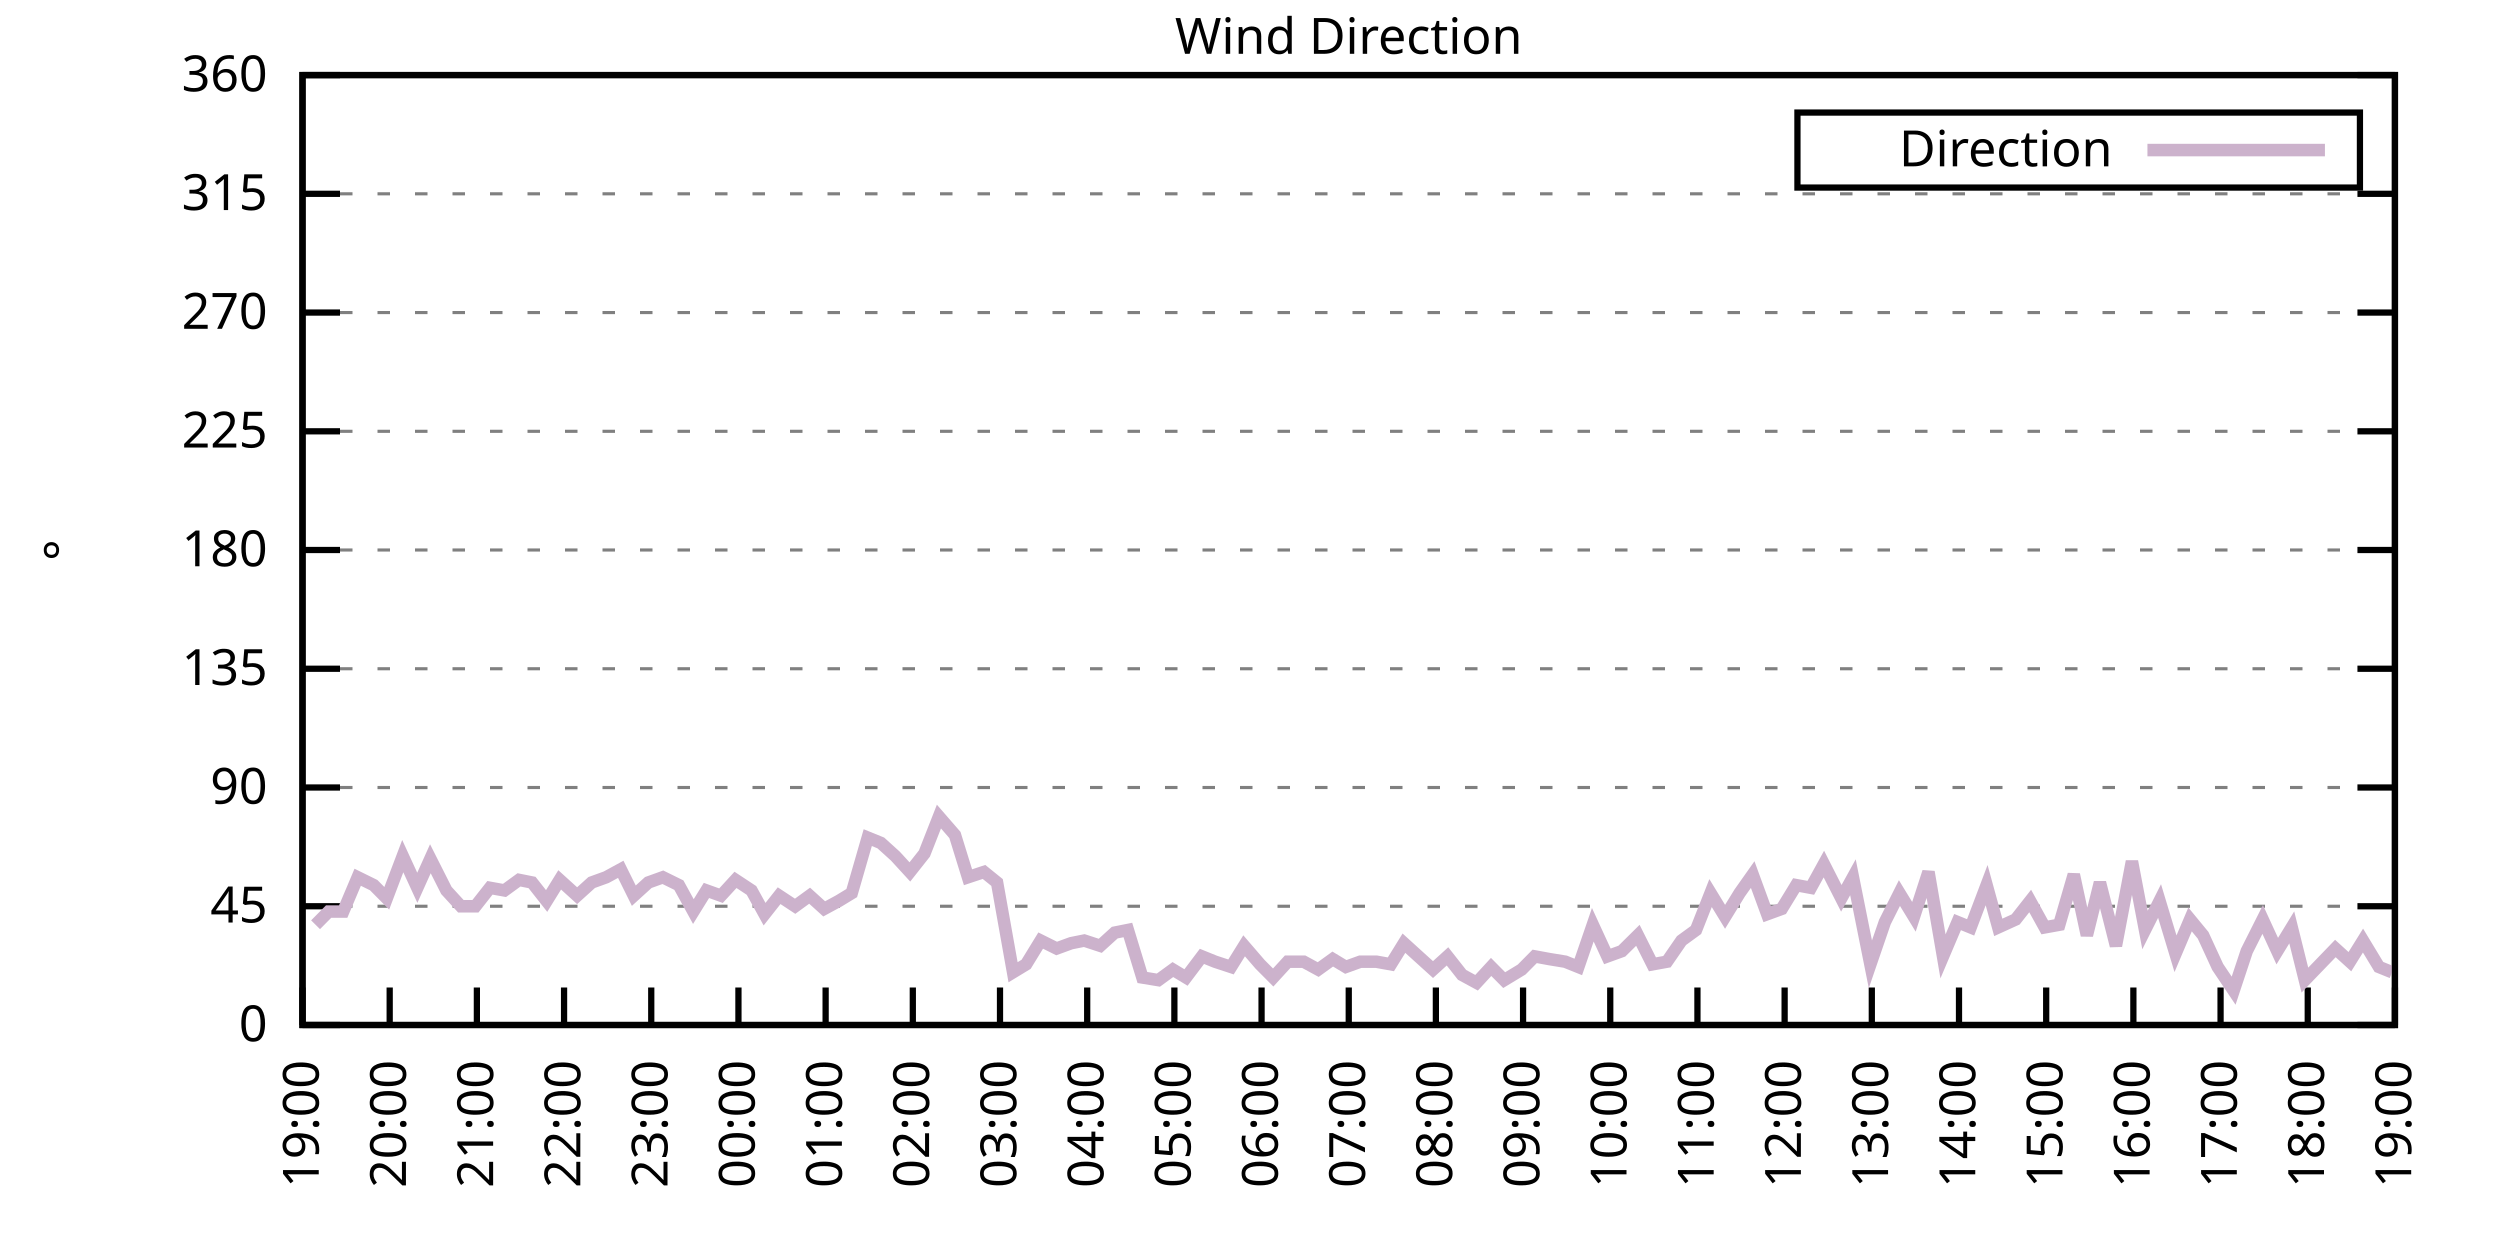
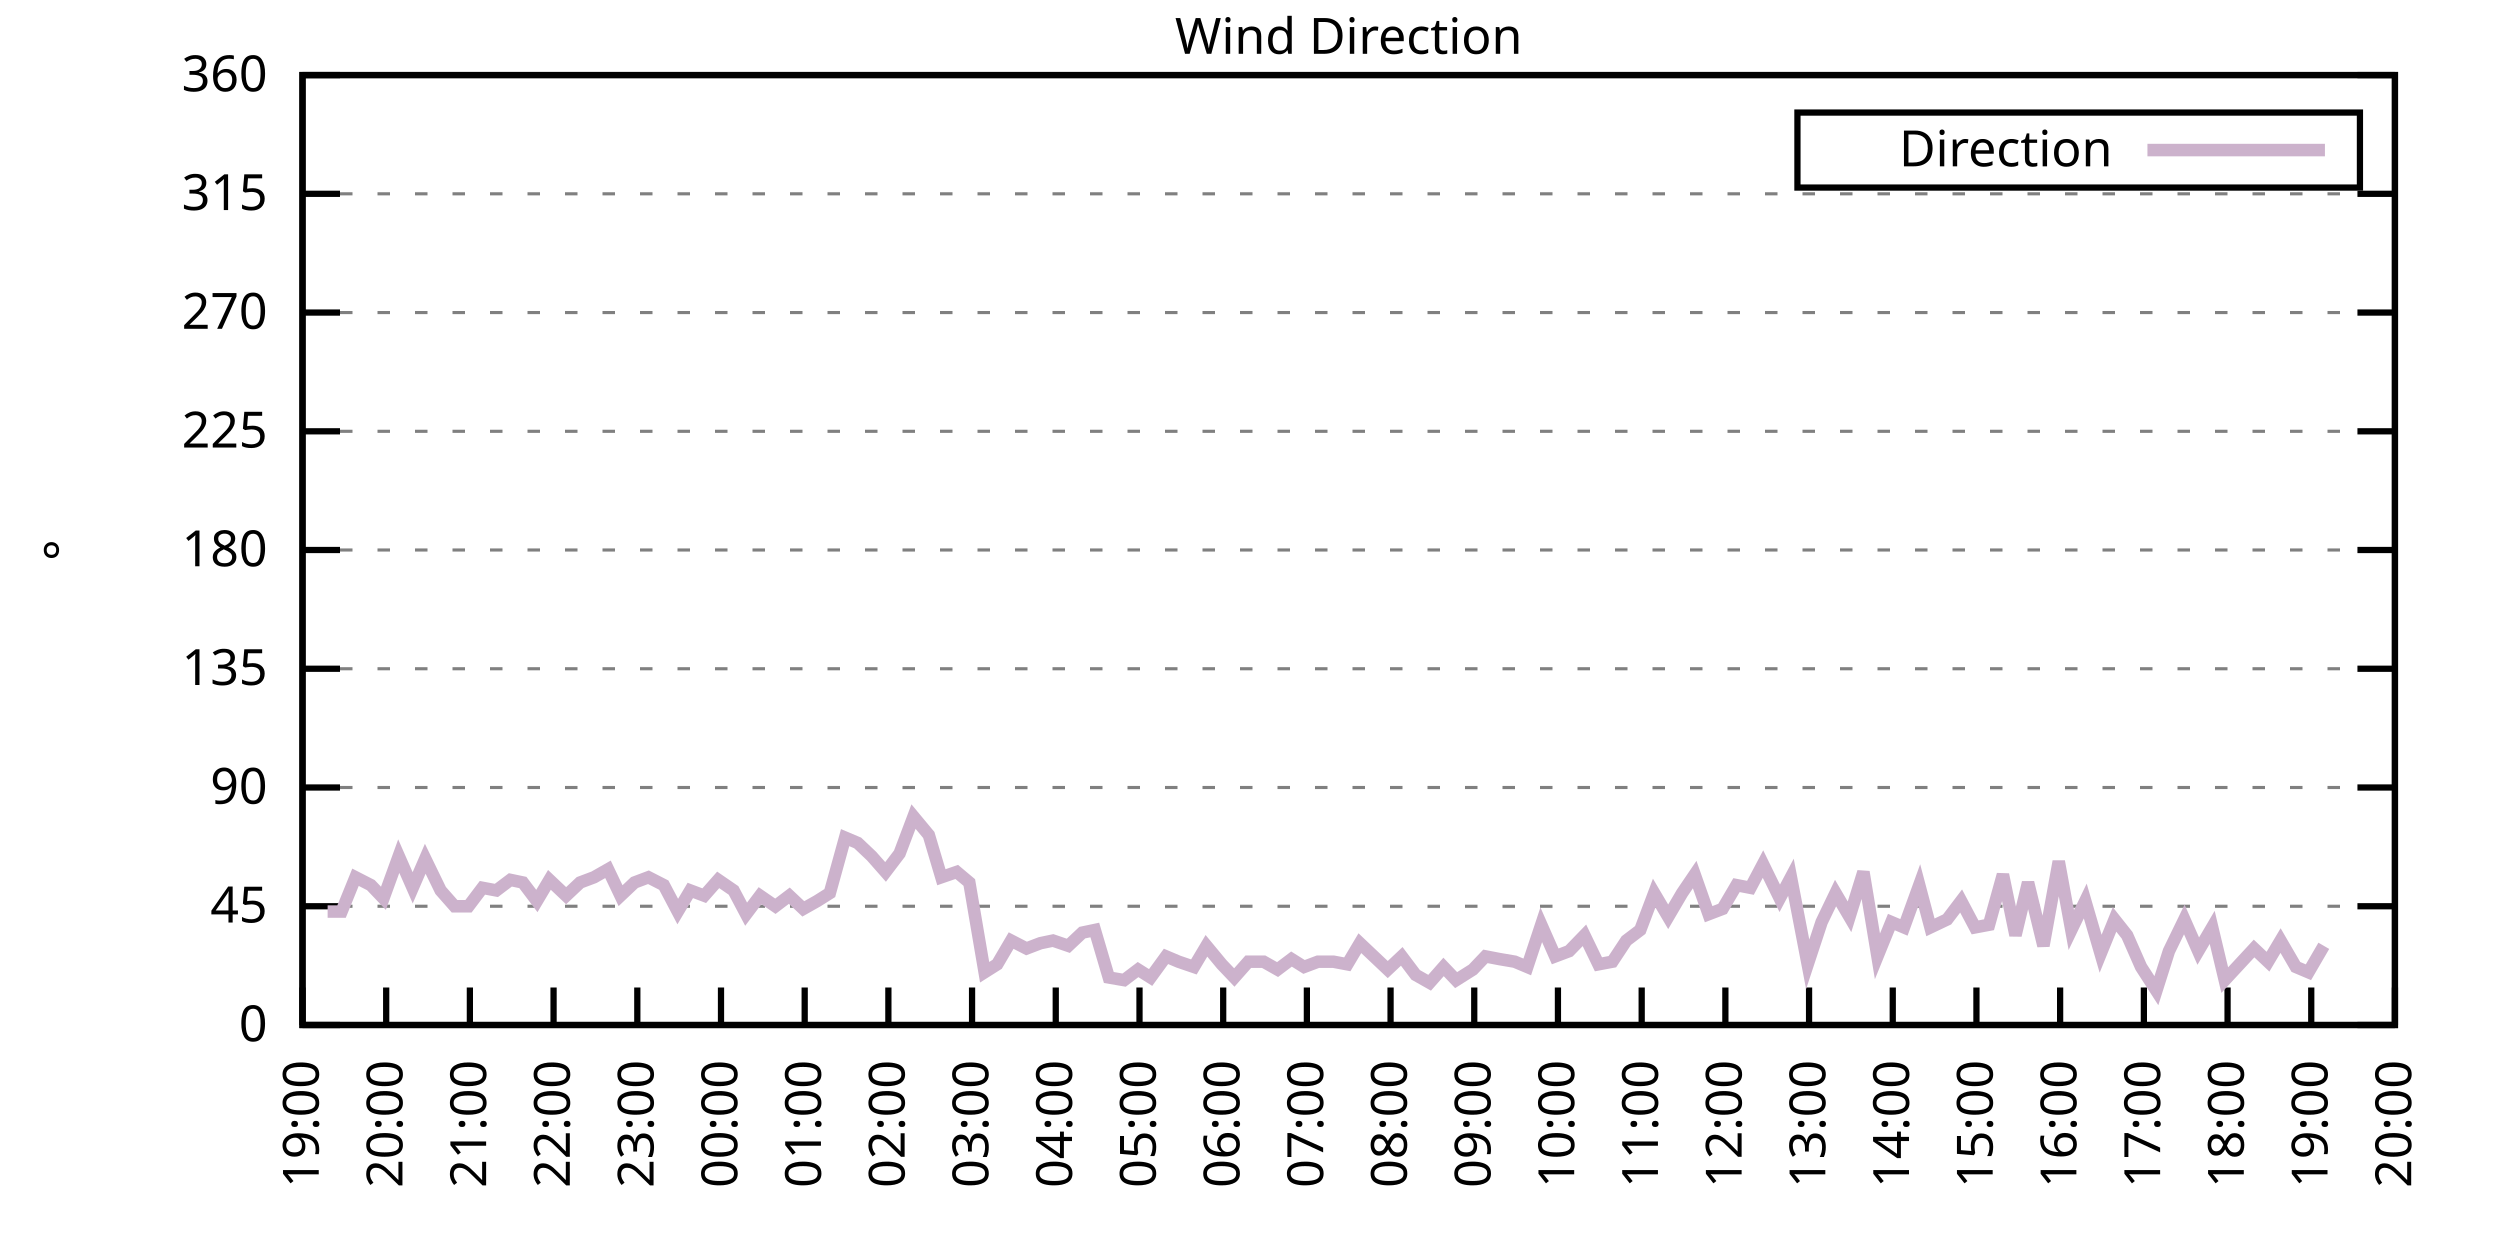
<svg xmlns="http://www.w3.org/2000/svg" xmlns:xlink="http://www.w3.org/1999/xlink" width="400" height="200" viewBox="0 0 400 200">
  <g id="gnuplot_canvas">
    <rect x="0" y="0" width="400" height="200" fill="none" />
    <defs>
      <circle id="gpDot" r="0.5" stroke-width="0.5" stroke="currentColor" />
      <path id="gpPt0" stroke-width="0.333" stroke="currentColor" d="M-1,0 h2 M0,-1 v2" />
      <path id="gpPt1" stroke-width="0.333" stroke="currentColor" d="M-1,-1 L1,1 M1,-1 L-1,1" />
      <path id="gpPt2" stroke-width="0.333" stroke="currentColor" d="M-1,0 L1,0 M0,-1 L0,1 M-1,-1 L1,1 M-1,1 L1,-1" />
      <rect id="gpPt3" stroke-width="0.333" stroke="currentColor" x="-1" y="-1" width="2" height="2" />
      <rect id="gpPt4" stroke-width="0.333" stroke="currentColor" fill="currentColor" x="-1" y="-1" width="2" height="2" />
      <circle id="gpPt5" stroke-width="0.333" stroke="currentColor" cx="0" cy="0" r="1" />
      <use xlink:href="#gpPt5" id="gpPt6" fill="currentColor" stroke="none" />
      <path id="gpPt7" stroke-width="0.333" stroke="currentColor" d="M0,-1.33 L-1.33,0.67 L1.33,0.67 z" />
      <use xlink:href="#gpPt7" id="gpPt8" fill="currentColor" stroke="none" />
      <use xlink:href="#gpPt7" id="gpPt9" stroke="currentColor" transform="rotate(180)" />
      <use xlink:href="#gpPt9" id="gpPt10" fill="currentColor" stroke="none" />
      <use xlink:href="#gpPt3" id="gpPt11" stroke="currentColor" transform="rotate(45)" />
      <use xlink:href="#gpPt11" id="gpPt12" fill="currentColor" stroke="none" />
      <path id="gpPt13" stroke-width="0.333" stroke="currentColor" d="M0,1.330 L1.265,0.411 L0.782,-1.067 L-0.782,-1.076 L-1.265,0.411 z" />
      <use xlink:href="#gpPt13" id="gpPt14" fill="currentColor" stroke="none" />
      <filter id="textbox" filterUnits="objectBoundingBox" x="0" y="0" height="1" width="1">
        <feFlood flood-color="white" flood-opacity="1" result="bgnd" />
        <feComposite in="SourceGraphic" in2="bgnd" operator="atop" />
      </filter>
      <filter id="greybox" filterUnits="objectBoundingBox" x="0" y="0" height="1" width="1">
        <feFlood flood-color="lightgrey" flood-opacity="1" result="grey" />
        <feComposite in="SourceGraphic" in2="grey" operator="atop" />
      </filter>
    </defs>
    <g fill="none" color="white" stroke="currentColor" stroke-width="1.00" stroke-linecap="butt" stroke-linejoin="miter">
</g>
    <g fill="none" color="black" stroke="currentColor" stroke-width="1.00" stroke-linecap="butt" stroke-linejoin="miter">
      <g stroke="none" shape-rendering="crispEdges">
        <polygon fill="rgb(255, 255, 255)" points="48.40,164.00 383.18,164.00 383.18,12.02 48.40,12.02 " />
      </g>
    </g>
    <g fill="none" color="black" stroke="currentColor" stroke-width="1.00" stroke-linecap="butt" stroke-linejoin="miter">
</g>
    <g fill="none" color="black" stroke="black" stroke-width="0.50" stroke-linecap="butt" stroke-linejoin="miter">
</g>
    <g fill="none" color="gray" stroke="currentColor" stroke-width="0.50" stroke-linecap="butt" stroke-linejoin="miter">
      <path stroke="gray" stroke-dasharray="2,4" class="gridline" d="M48.40,164.00 L383.19,164.00  " />
    </g>
    <g fill="none" color="gray" stroke="gray" stroke-width="1.00" stroke-linecap="butt" stroke-linejoin="miter">
</g>
    <g fill="none" color="black" stroke="currentColor" stroke-width="1.00" stroke-linecap="butt" stroke-linejoin="miter">
      <path stroke="black" d="M48.40,164.00 L54.40,164.00 M383.19,164.00 L377.19,164.00  " />
      <g transform="translate(42.80,166.60)" stroke="none" fill="black" font-family="Sans" font-size="8.00" text-anchor="end">
        <text>
          <tspan font-family="Sans"> 0</tspan>
        </text>
      </g>
    </g>
    <g fill="none" color="black" stroke="currentColor" stroke-width="1.00" stroke-linecap="butt" stroke-linejoin="miter">
</g>
    <g fill="none" color="black" stroke="black" stroke-width="0.50" stroke-linecap="butt" stroke-linejoin="miter">
</g>
    <g fill="none" color="gray" stroke="currentColor" stroke-width="0.50" stroke-linecap="butt" stroke-linejoin="miter">
      <path stroke="gray" stroke-dasharray="2,4" class="gridline" d="M48.40,145.00 L383.19,145.00  " />
    </g>
    <g fill="none" color="gray" stroke="gray" stroke-width="1.00" stroke-linecap="butt" stroke-linejoin="miter">
</g>
    <g fill="none" color="black" stroke="currentColor" stroke-width="1.00" stroke-linecap="butt" stroke-linejoin="miter">
      <path stroke="black" d="M48.40,145.00 L54.40,145.00 M383.19,145.00 L377.19,145.00  " />
      <g transform="translate(42.80,147.60)" stroke="none" fill="black" font-family="Sans" font-size="8.00" text-anchor="end">
        <text>
          <tspan font-family="Sans"> 45</tspan>
        </text>
      </g>
    </g>
    <g fill="none" color="black" stroke="currentColor" stroke-width="1.00" stroke-linecap="butt" stroke-linejoin="miter">
</g>
    <g fill="none" color="black" stroke="black" stroke-width="0.50" stroke-linecap="butt" stroke-linejoin="miter">
</g>
    <g fill="none" color="gray" stroke="currentColor" stroke-width="0.50" stroke-linecap="butt" stroke-linejoin="miter">
      <path stroke="gray" stroke-dasharray="2,4" class="gridline" d="M48.40,126.00 L383.19,126.00  " />
    </g>
    <g fill="none" color="gray" stroke="gray" stroke-width="1.00" stroke-linecap="butt" stroke-linejoin="miter">
</g>
    <g fill="none" color="black" stroke="currentColor" stroke-width="1.00" stroke-linecap="butt" stroke-linejoin="miter">
      <path stroke="black" d="M48.40,126.00 L54.40,126.00 M383.19,126.00 L377.19,126.00  " />
      <g transform="translate(42.80,128.60)" stroke="none" fill="black" font-family="Sans" font-size="8.00" text-anchor="end">
        <text>
          <tspan font-family="Sans"> 90</tspan>
        </text>
      </g>
    </g>
    <g fill="none" color="black" stroke="currentColor" stroke-width="1.00" stroke-linecap="butt" stroke-linejoin="miter">
</g>
    <g fill="none" color="black" stroke="black" stroke-width="0.50" stroke-linecap="butt" stroke-linejoin="miter">
</g>
    <g fill="none" color="gray" stroke="currentColor" stroke-width="0.50" stroke-linecap="butt" stroke-linejoin="miter">
      <path stroke="gray" stroke-dasharray="2,4" class="gridline" d="M48.40,107.00 L383.19,107.00  " />
    </g>
    <g fill="none" color="gray" stroke="gray" stroke-width="1.00" stroke-linecap="butt" stroke-linejoin="miter">
</g>
    <g fill="none" color="black" stroke="currentColor" stroke-width="1.00" stroke-linecap="butt" stroke-linejoin="miter">
      <path stroke="black" d="M48.40,107.00 L54.40,107.00 M383.19,107.00 L377.19,107.00  " />
      <g transform="translate(42.80,109.60)" stroke="none" fill="black" font-family="Sans" font-size="8.00" text-anchor="end">
        <text>
          <tspan font-family="Sans"> 135</tspan>
        </text>
      </g>
    </g>
    <g fill="none" color="black" stroke="currentColor" stroke-width="1.00" stroke-linecap="butt" stroke-linejoin="miter">
</g>
    <g fill="none" color="black" stroke="black" stroke-width="0.50" stroke-linecap="butt" stroke-linejoin="miter">
</g>
    <g fill="none" color="gray" stroke="currentColor" stroke-width="0.50" stroke-linecap="butt" stroke-linejoin="miter">
      <path stroke="gray" stroke-dasharray="2,4" class="gridline" d="M48.40,88.00 L383.19,88.00  " />
    </g>
    <g fill="none" color="gray" stroke="gray" stroke-width="1.00" stroke-linecap="butt" stroke-linejoin="miter">
</g>
    <g fill="none" color="black" stroke="currentColor" stroke-width="1.00" stroke-linecap="butt" stroke-linejoin="miter">
      <path stroke="black" d="M48.40,88.00 L54.40,88.00 M383.19,88.00 L377.19,88.00  " />
      <g transform="translate(42.80,90.60)" stroke="none" fill="black" font-family="Sans" font-size="8.00" text-anchor="end">
        <text>
          <tspan font-family="Sans"> 180</tspan>
        </text>
      </g>
    </g>
    <g fill="none" color="black" stroke="currentColor" stroke-width="1.00" stroke-linecap="butt" stroke-linejoin="miter">
</g>
    <g fill="none" color="black" stroke="black" stroke-width="0.50" stroke-linecap="butt" stroke-linejoin="miter">
</g>
    <g fill="none" color="gray" stroke="currentColor" stroke-width="0.50" stroke-linecap="butt" stroke-linejoin="miter">
      <path stroke="gray" stroke-dasharray="2,4" class="gridline" d="M48.40,69.01 L383.19,69.01  " />
    </g>
    <g fill="none" color="gray" stroke="gray" stroke-width="1.00" stroke-linecap="butt" stroke-linejoin="miter">
</g>
    <g fill="none" color="black" stroke="currentColor" stroke-width="1.00" stroke-linecap="butt" stroke-linejoin="miter">
      <path stroke="black" d="M48.40,69.01 L54.40,69.01 M383.19,69.01 L377.19,69.01  " />
      <g transform="translate(42.80,71.61)" stroke="none" fill="black" font-family="Sans" font-size="8.00" text-anchor="end">
        <text>
          <tspan font-family="Sans"> 225</tspan>
        </text>
      </g>
    </g>
    <g fill="none" color="black" stroke="currentColor" stroke-width="1.00" stroke-linecap="butt" stroke-linejoin="miter">
</g>
    <g fill="none" color="black" stroke="black" stroke-width="0.50" stroke-linecap="butt" stroke-linejoin="miter">
</g>
    <g fill="none" color="gray" stroke="currentColor" stroke-width="0.50" stroke-linecap="butt" stroke-linejoin="miter">
      <path stroke="gray" stroke-dasharray="2,4" class="gridline" d="M48.40,50.01 L383.19,50.01  " />
    </g>
    <g fill="none" color="gray" stroke="gray" stroke-width="1.00" stroke-linecap="butt" stroke-linejoin="miter">
</g>
    <g fill="none" color="black" stroke="currentColor" stroke-width="1.00" stroke-linecap="butt" stroke-linejoin="miter">
      <path stroke="black" d="M48.40,50.01 L54.40,50.01 M383.19,50.01 L377.19,50.01  " />
      <g transform="translate(42.80,52.61)" stroke="none" fill="black" font-family="Sans" font-size="8.00" text-anchor="end">
        <text>
          <tspan font-family="Sans"> 270</tspan>
        </text>
      </g>
    </g>
    <g fill="none" color="black" stroke="currentColor" stroke-width="1.00" stroke-linecap="butt" stroke-linejoin="miter">
</g>
    <g fill="none" color="black" stroke="black" stroke-width="0.50" stroke-linecap="butt" stroke-linejoin="miter">
</g>
    <g fill="none" color="gray" stroke="currentColor" stroke-width="0.50" stroke-linecap="butt" stroke-linejoin="miter">
      <path stroke="gray" stroke-dasharray="2,4" class="gridline" d="M48.40,31.01 L383.19,31.01  " />
    </g>
    <g fill="none" color="gray" stroke="gray" stroke-width="1.00" stroke-linecap="butt" stroke-linejoin="miter">
</g>
    <g fill="none" color="black" stroke="currentColor" stroke-width="1.00" stroke-linecap="butt" stroke-linejoin="miter">
      <path stroke="black" d="M48.40,31.01 L54.40,31.01 M383.19,31.01 L377.19,31.01  " />
      <g transform="translate(42.80,33.61)" stroke="none" fill="black" font-family="Sans" font-size="8.00" text-anchor="end">
        <text>
          <tspan font-family="Sans"> 315</tspan>
        </text>
      </g>
    </g>
    <g fill="none" color="black" stroke="currentColor" stroke-width="1.00" stroke-linecap="butt" stroke-linejoin="miter">
</g>
    <g fill="none" color="black" stroke="black" stroke-width="0.50" stroke-linecap="butt" stroke-linejoin="miter">
</g>
    <g fill="none" color="gray" stroke="currentColor" stroke-width="0.50" stroke-linecap="butt" stroke-linejoin="miter">
      <path stroke="gray" stroke-dasharray="2,4" class="gridline" d="M48.40,12.01 L383.19,12.01  " />
    </g>
    <g fill="none" color="gray" stroke="gray" stroke-width="1.00" stroke-linecap="butt" stroke-linejoin="miter">
</g>
    <g fill="none" color="black" stroke="currentColor" stroke-width="1.00" stroke-linecap="butt" stroke-linejoin="miter">
      <path stroke="black" d="M48.40,12.01 L54.40,12.01 M383.19,12.01 L377.19,12.01  " />
      <g transform="translate(42.80,14.61)" stroke="none" fill="black" font-family="Sans" font-size="8.00" text-anchor="end">
        <text>
          <tspan font-family="Sans"> 360</tspan>
        </text>
      </g>
    </g>
    <g fill="none" color="black" stroke="currentColor" stroke-width="1.00" stroke-linecap="butt" stroke-linejoin="miter">
      <path stroke="black" d="M48.40,164.00 L48.40,158.00  " />
      <g transform="translate(51.00,169.60) rotate(270.00)" stroke="none" fill="black" font-family="Sans" font-size="8.00" text-anchor="end">
        <text>
          <tspan font-family="Sans">19:00</tspan>
        </text>
      </g>
    </g>
    <g fill="none" color="black" stroke="currentColor" stroke-width="1.00" stroke-linecap="butt" stroke-linejoin="miter">
-       <path stroke="black" d="M62.35,164.00 L62.35,158.00  " />
-       <g transform="translate(64.95,169.60) rotate(270.00)" stroke="none" fill="black" font-family="Sans" font-size="8.00" text-anchor="end">
+       <path stroke="black" d="M61.79,164.00 L61.79,158.00  " />
+       <g transform="translate(64.39,169.60) rotate(270.00)" stroke="none" fill="black" font-family="Sans" font-size="8.00" text-anchor="end">
        <text>
          <tspan font-family="Sans">20:00</tspan>
        </text>
      </g>
    </g>
    <g fill="none" color="black" stroke="currentColor" stroke-width="1.00" stroke-linecap="butt" stroke-linejoin="miter">
-       <path stroke="black" d="M76.30,164.00 L76.30,158.00  " />
-       <g transform="translate(78.90,169.60) rotate(270.00)" stroke="none" fill="black" font-family="Sans" font-size="8.00" text-anchor="end">
+       <path stroke="black" d="M75.18,164.00 L75.18,158.00  " />
+       <g transform="translate(77.78,169.60) rotate(270.00)" stroke="none" fill="black" font-family="Sans" font-size="8.00" text-anchor="end">
        <text>
          <tspan font-family="Sans">21:00</tspan>
        </text>
      </g>
    </g>
    <g fill="none" color="black" stroke="currentColor" stroke-width="1.00" stroke-linecap="butt" stroke-linejoin="miter">
-       <path stroke="black" d="M90.25,164.00 L90.25,158.00  " />
-       <g transform="translate(92.85,169.60) rotate(270.00)" stroke="none" fill="black" font-family="Sans" font-size="8.00" text-anchor="end">
+       <path stroke="black" d="M88.57,164.00 L88.57,158.00  " />
+       <g transform="translate(91.17,169.60) rotate(270.00)" stroke="none" fill="black" font-family="Sans" font-size="8.00" text-anchor="end">
        <text>
          <tspan font-family="Sans">22:00</tspan>
        </text>
      </g>
    </g>
    <g fill="none" color="black" stroke="currentColor" stroke-width="1.00" stroke-linecap="butt" stroke-linejoin="miter">
-       <path stroke="black" d="M104.20,164.00 L104.20,158.00  " />
-       <g transform="translate(106.80,169.60) rotate(270.00)" stroke="none" fill="black" font-family="Sans" font-size="8.00" text-anchor="end">
+       <path stroke="black" d="M101.97,164.00 L101.97,158.00  " />
+       <g transform="translate(104.57,169.60) rotate(270.00)" stroke="none" fill="black" font-family="Sans" font-size="8.00" text-anchor="end">
        <text>
          <tspan font-family="Sans">23:00</tspan>
        </text>
      </g>
    </g>
    <g fill="none" color="black" stroke="currentColor" stroke-width="1.00" stroke-linecap="butt" stroke-linejoin="miter">
-       <path stroke="black" d="M118.15,164.00 L118.15,158.00  " />
-       <g transform="translate(120.75,169.60) rotate(270.00)" stroke="none" fill="black" font-family="Sans" font-size="8.00" text-anchor="end">
+       <path stroke="black" d="M115.36,164.00 L115.36,158.00  " />
+       <g transform="translate(117.96,169.60) rotate(270.00)" stroke="none" fill="black" font-family="Sans" font-size="8.00" text-anchor="end">
        <text>
          <tspan font-family="Sans">00:00</tspan>
        </text>
      </g>
    </g>
    <g fill="none" color="black" stroke="currentColor" stroke-width="1.00" stroke-linecap="butt" stroke-linejoin="miter">
-       <path stroke="black" d="M132.10,164.00 L132.10,158.00  " />
-       <g transform="translate(134.70,169.60) rotate(270.00)" stroke="none" fill="black" font-family="Sans" font-size="8.00" text-anchor="end">
+       <path stroke="black" d="M128.75,164.00 L128.75,158.00  " />
+       <g transform="translate(131.35,169.60) rotate(270.00)" stroke="none" fill="black" font-family="Sans" font-size="8.00" text-anchor="end">
        <text>
          <tspan font-family="Sans">01:00</tspan>
        </text>
      </g>
    </g>
    <g fill="none" color="black" stroke="currentColor" stroke-width="1.00" stroke-linecap="butt" stroke-linejoin="miter">
-       <path stroke="black" d="M146.05,164.00 L146.05,158.00  " />
-       <g transform="translate(148.65,169.60) rotate(270.00)" stroke="none" fill="black" font-family="Sans" font-size="8.00" text-anchor="end">
+       <path stroke="black" d="M142.14,164.00 L142.14,158.00  " />
+       <g transform="translate(144.74,169.60) rotate(270.00)" stroke="none" fill="black" font-family="Sans" font-size="8.00" text-anchor="end">
        <text>
          <tspan font-family="Sans">02:00</tspan>
        </text>
      </g>
    </g>
    <g fill="none" color="black" stroke="currentColor" stroke-width="1.00" stroke-linecap="butt" stroke-linejoin="miter">
-       <path stroke="black" d="M160.00,164.00 L160.00,158.00  " />
-       <g transform="translate(162.60,169.60) rotate(270.00)" stroke="none" fill="black" font-family="Sans" font-size="8.00" text-anchor="end">
+       <path stroke="black" d="M155.53,164.00 L155.53,158.00  " />
+       <g transform="translate(158.13,169.60) rotate(270.00)" stroke="none" fill="black" font-family="Sans" font-size="8.00" text-anchor="end">
        <text>
          <tspan font-family="Sans">03:00</tspan>
        </text>
      </g>
    </g>
    <g fill="none" color="black" stroke="currentColor" stroke-width="1.00" stroke-linecap="butt" stroke-linejoin="miter">
-       <path stroke="black" d="M173.95,164.00 L173.95,158.00  " />
-       <g transform="translate(176.55,169.60) rotate(270.00)" stroke="none" fill="black" font-family="Sans" font-size="8.00" text-anchor="end">
+       <path stroke="black" d="M168.92,164.00 L168.92,158.00  " />
+       <g transform="translate(171.52,169.60) rotate(270.00)" stroke="none" fill="black" font-family="Sans" font-size="8.00" text-anchor="end">
        <text>
          <tspan font-family="Sans">04:00</tspan>
        </text>
      </g>
    </g>
    <g fill="none" color="black" stroke="currentColor" stroke-width="1.00" stroke-linecap="butt" stroke-linejoin="miter">
-       <path stroke="black" d="M187.90,164.00 L187.90,158.00  " />
-       <g transform="translate(190.50,169.60) rotate(270.00)" stroke="none" fill="black" font-family="Sans" font-size="8.00" text-anchor="end">
+       <path stroke="black" d="M182.32,164.00 L182.32,158.00  " />
+       <g transform="translate(184.92,169.60) rotate(270.00)" stroke="none" fill="black" font-family="Sans" font-size="8.00" text-anchor="end">
        <text>
          <tspan font-family="Sans">05:00</tspan>
        </text>
      </g>
    </g>
    <g fill="none" color="black" stroke="currentColor" stroke-width="1.00" stroke-linecap="butt" stroke-linejoin="miter">
-       <path stroke="black" d="M201.85,164.00 L201.85,158.00  " />
-       <g transform="translate(204.45,169.60) rotate(270.00)" stroke="none" fill="black" font-family="Sans" font-size="8.00" text-anchor="end">
+       <path stroke="black" d="M195.71,164.00 L195.71,158.00  " />
+       <g transform="translate(198.31,169.60) rotate(270.00)" stroke="none" fill="black" font-family="Sans" font-size="8.00" text-anchor="end">
        <text>
          <tspan font-family="Sans">06:00</tspan>
        </text>
      </g>
    </g>
    <g fill="none" color="black" stroke="currentColor" stroke-width="1.00" stroke-linecap="butt" stroke-linejoin="miter">
-       <path stroke="black" d="M215.80,164.00 L215.80,158.00  " />
-       <g transform="translate(218.40,169.60) rotate(270.00)" stroke="none" fill="black" font-family="Sans" font-size="8.00" text-anchor="end">
+       <path stroke="black" d="M209.10,164.00 L209.10,158.00  " />
+       <g transform="translate(211.70,169.60) rotate(270.00)" stroke="none" fill="black" font-family="Sans" font-size="8.00" text-anchor="end">
        <text>
          <tspan font-family="Sans">07:00</tspan>
        </text>
      </g>
    </g>
    <g fill="none" color="black" stroke="currentColor" stroke-width="1.00" stroke-linecap="butt" stroke-linejoin="miter">
-       <path stroke="black" d="M229.74,164.00 L229.74,158.00  " />
-       <g transform="translate(232.34,169.60) rotate(270.00)" stroke="none" fill="black" font-family="Sans" font-size="8.00" text-anchor="end">
+       <path stroke="black" d="M222.49,164.00 L222.49,158.00  " />
+       <g transform="translate(225.09,169.60) rotate(270.00)" stroke="none" fill="black" font-family="Sans" font-size="8.00" text-anchor="end">
        <text>
          <tspan font-family="Sans">08:00</tspan>
        </text>
      </g>
    </g>
    <g fill="none" color="black" stroke="currentColor" stroke-width="1.00" stroke-linecap="butt" stroke-linejoin="miter">
-       <path stroke="black" d="M243.69,164.00 L243.69,158.00  " />
-       <g transform="translate(246.29,169.60) rotate(270.00)" stroke="none" fill="black" font-family="Sans" font-size="8.00" text-anchor="end">
+       <path stroke="black" d="M235.88,164.00 L235.88,158.00  " />
+       <g transform="translate(238.48,169.60) rotate(270.00)" stroke="none" fill="black" font-family="Sans" font-size="8.00" text-anchor="end">
        <text>
          <tspan font-family="Sans">09:00</tspan>
        </text>
      </g>
    </g>
    <g fill="none" color="black" stroke="currentColor" stroke-width="1.00" stroke-linecap="butt" stroke-linejoin="miter">
-       <path stroke="black" d="M257.64,164.00 L257.64,158.00  " />
-       <g transform="translate(260.24,169.60) rotate(270.00)" stroke="none" fill="black" font-family="Sans" font-size="8.00" text-anchor="end">
+       <path stroke="black" d="M249.27,164.00 L249.27,158.00  " />
+       <g transform="translate(251.87,169.60) rotate(270.00)" stroke="none" fill="black" font-family="Sans" font-size="8.00" text-anchor="end">
        <text>
          <tspan font-family="Sans">10:00</tspan>
        </text>
      </g>
    </g>
    <g fill="none" color="black" stroke="currentColor" stroke-width="1.00" stroke-linecap="butt" stroke-linejoin="miter">
-       <path stroke="black" d="M271.59,164.00 L271.59,158.00  " />
-       <g transform="translate(274.19,169.60) rotate(270.00)" stroke="none" fill="black" font-family="Sans" font-size="8.00" text-anchor="end">
+       <path stroke="black" d="M262.67,164.00 L262.67,158.00  " />
+       <g transform="translate(265.27,169.60) rotate(270.00)" stroke="none" fill="black" font-family="Sans" font-size="8.00" text-anchor="end">
        <text>
          <tspan font-family="Sans">11:00</tspan>
        </text>
      </g>
    </g>
    <g fill="none" color="black" stroke="currentColor" stroke-width="1.00" stroke-linecap="butt" stroke-linejoin="miter">
-       <path stroke="black" d="M285.54,164.00 L285.54,158.00  " />
-       <g transform="translate(288.14,169.60) rotate(270.00)" stroke="none" fill="black" font-family="Sans" font-size="8.00" text-anchor="end">
+       <path stroke="black" d="M276.06,164.00 L276.06,158.00  " />
+       <g transform="translate(278.66,169.60) rotate(270.00)" stroke="none" fill="black" font-family="Sans" font-size="8.00" text-anchor="end">
        <text>
          <tspan font-family="Sans">12:00</tspan>
        </text>
      </g>
    </g>
    <g fill="none" color="black" stroke="currentColor" stroke-width="1.00" stroke-linecap="butt" stroke-linejoin="miter">
-       <path stroke="black" d="M299.49,164.00 L299.49,158.00  " />
-       <g transform="translate(302.09,169.60) rotate(270.00)" stroke="none" fill="black" font-family="Sans" font-size="8.00" text-anchor="end">
+       <path stroke="black" d="M289.45,164.00 L289.45,158.00  " />
+       <g transform="translate(292.05,169.60) rotate(270.00)" stroke="none" fill="black" font-family="Sans" font-size="8.00" text-anchor="end">
        <text>
          <tspan font-family="Sans">13:00</tspan>
        </text>
      </g>
    </g>
    <g fill="none" color="black" stroke="currentColor" stroke-width="1.00" stroke-linecap="butt" stroke-linejoin="miter">
-       <path stroke="black" d="M313.44,164.00 L313.44,158.00  " />
-       <g transform="translate(316.04,169.60) rotate(270.00)" stroke="none" fill="black" font-family="Sans" font-size="8.00" text-anchor="end">
+       <path stroke="black" d="M302.84,164.00 L302.84,158.00  " />
+       <g transform="translate(305.44,169.60) rotate(270.00)" stroke="none" fill="black" font-family="Sans" font-size="8.00" text-anchor="end">
        <text>
          <tspan font-family="Sans">14:00</tspan>
        </text>
      </g>
    </g>
    <g fill="none" color="black" stroke="currentColor" stroke-width="1.00" stroke-linecap="butt" stroke-linejoin="miter">
-       <path stroke="black" d="M327.39,164.00 L327.39,158.00  " />
-       <g transform="translate(329.99,169.60) rotate(270.00)" stroke="none" fill="black" font-family="Sans" font-size="8.00" text-anchor="end">
+       <path stroke="black" d="M316.23,164.00 L316.23,158.00  " />
+       <g transform="translate(318.83,169.60) rotate(270.00)" stroke="none" fill="black" font-family="Sans" font-size="8.00" text-anchor="end">
        <text>
          <tspan font-family="Sans">15:00</tspan>
        </text>
      </g>
    </g>
    <g fill="none" color="black" stroke="currentColor" stroke-width="1.00" stroke-linecap="butt" stroke-linejoin="miter">
-       <path stroke="black" d="M341.34,164.00 L341.34,158.00  " />
-       <g transform="translate(343.94,169.60) rotate(270.00)" stroke="none" fill="black" font-family="Sans" font-size="8.00" text-anchor="end">
+       <path stroke="black" d="M329.62,164.00 L329.62,158.00  " />
+       <g transform="translate(332.22,169.60) rotate(270.00)" stroke="none" fill="black" font-family="Sans" font-size="8.00" text-anchor="end">
        <text>
          <tspan font-family="Sans">16:00</tspan>
        </text>
      </g>
    </g>
    <g fill="none" color="black" stroke="currentColor" stroke-width="1.00" stroke-linecap="butt" stroke-linejoin="miter">
-       <path stroke="black" d="M355.29,164.00 L355.29,158.00  " />
-       <g transform="translate(357.89,169.60) rotate(270.00)" stroke="none" fill="black" font-family="Sans" font-size="8.00" text-anchor="end">
+       <path stroke="black" d="M343.02,164.00 L343.02,158.00  " />
+       <g transform="translate(345.62,169.60) rotate(270.00)" stroke="none" fill="black" font-family="Sans" font-size="8.00" text-anchor="end">
        <text>
          <tspan font-family="Sans">17:00</tspan>
        </text>
      </g>
    </g>
    <g fill="none" color="black" stroke="currentColor" stroke-width="1.00" stroke-linecap="butt" stroke-linejoin="miter">
-       <path stroke="black" d="M369.24,164.00 L369.24,158.00  " />
-       <g transform="translate(371.84,169.60) rotate(270.00)" stroke="none" fill="black" font-family="Sans" font-size="8.00" text-anchor="end">
+       <path stroke="black" d="M356.41,164.00 L356.41,158.00  " />
+       <g transform="translate(359.01,169.60) rotate(270.00)" stroke="none" fill="black" font-family="Sans" font-size="8.00" text-anchor="end">
        <text>
          <tspan font-family="Sans">18:00</tspan>
+         </text>
+       </g>
+     </g>
+     <g fill="none" color="black" stroke="currentColor" stroke-width="1.00" stroke-linecap="butt" stroke-linejoin="miter">
+       <path stroke="black" d="M369.80,164.00 L369.80,158.00  " />
+       <g transform="translate(372.40,169.60) rotate(270.00)" stroke="none" fill="black" font-family="Sans" font-size="8.00" text-anchor="end">
+         <text>
+           <tspan font-family="Sans">19:00</tspan>
        </text>
      </g>
    </g>
    <g fill="none" color="black" stroke="currentColor" stroke-width="1.00" stroke-linecap="butt" stroke-linejoin="miter">
      <path stroke="black" d="M383.19,164.00 L383.19,158.00  " />
      <g transform="translate(385.79,169.60) rotate(270.00)" stroke="none" fill="black" font-family="Sans" font-size="8.00" text-anchor="end">
        <text>
-           <tspan font-family="Sans">19:00</tspan>
+           <tspan font-family="Sans">20:00</tspan>
        </text>
      </g>
    </g>
    <g fill="none" color="black" stroke="currentColor" stroke-width="1.00" stroke-linecap="butt" stroke-linejoin="miter">
</g>
    <g fill="none" color="black" stroke="currentColor" stroke-width="1.00" stroke-linecap="butt" stroke-linejoin="miter">
      <path stroke="black" d="M48.40,12.01 L48.40,164.00 L383.19,164.00 L383.19,12.01 L48.40,12.01 Z  " />
    </g>
    <g fill="none" color="black" stroke="currentColor" stroke-width="1.00" stroke-linecap="butt" stroke-linejoin="miter">
</g>
    <g fill="none" color="black" stroke="currentColor" stroke-width="1.00" stroke-linecap="butt" stroke-linejoin="miter">
      <path stroke="black" d="M287.59,30.01 L287.59,18.01 L377.59,18.01 L377.59,30.01 L287.59,30.01 Z  " />
    </g>
    <g id="Wind_direction_plot_1">
      <g fill="none" color="white" stroke="black" stroke-width="2.00" stroke-linecap="butt" stroke-linejoin="miter">
</g>
      <g fill="none" color="black" stroke="currentColor" stroke-width="2.00" stroke-linecap="butt" stroke-linejoin="miter">
        <g transform="translate(337.99,26.61)" stroke="none" fill="black" font-family="Sans" font-size="8.00" text-anchor="end">
          <text>
            <tspan font-family="Sans">Direction</tspan>
          </text>
        </g>
      </g>
      <g fill="none" color="black" stroke="currentColor" stroke-width="2.00" stroke-linecap="butt" stroke-linejoin="miter">
-         <path stroke="rgb(204, 178, 204)" d="M343.59,24.01 L371.99,24.01 M50.49,147.96 L52.58,145.85 L54.91,145.85 L57.23,140.36 L59.79,141.62 L61.88,143.73   L64.44,136.98 L66.77,142.05 L68.86,137.40 L71.42,142.47 L73.74,145.00 L76.07,145.00 L78.39,142.05 L80.72,142.47   L83.04,140.78 L85.13,141.20 L87.46,144.16 L89.55,140.78 L92.34,143.31 L94.67,141.20 L96.99,140.36 L99.32,139.09   L101.41,143.31 L103.73,141.20 L106.06,140.36 L108.62,141.62 L110.94,145.85 L113.03,142.47 L115.36,143.31 L117.68,140.78   L120.24,142.47 L122.33,146.27 L124.66,143.31 L127.22,145.00 L129.54,143.31 L131.87,145.42 L134.19,144.16 L136.28,142.89   L138.84,134.02 L140.93,134.87 L143.26,136.98 L145.58,139.51 L147.91,136.56 L150.23,130.65 L152.79,133.60 L154.88,140.36   L157.44,139.51 L159.53,141.20 L162.09,155.56 L164.18,154.29 L166.51,150.49 L169.06,151.76 L171.39,150.91 L173.48,150.49   L176.04,151.33 L178.36,149.22 L180.46,148.80 L182.78,156.40 L185.34,156.82 L187.66,155.13 L189.76,156.40 L192.31,153.02   L194.41,153.87 L196.96,154.71 L199.06,151.33 L201.61,154.29 L203.71,156.40 L206.03,153.87 L208.59,153.87 L210.91,155.13   L213.24,153.45 L215.33,154.71 L217.65,153.87 L220.21,153.87 L222.54,154.29 L224.63,150.91 L226.95,153.02 L229.28,155.13   L231.60,153.02 L233.93,155.98 L236.25,157.24 L238.58,154.71 L240.67,156.82 L243.46,155.13 L245.55,153.02 L247.88,153.45   L250.44,153.87 L252.53,154.71 L254.85,147.96 L257.18,153.02 L259.50,152.18 L262.06,149.65 L264.39,154.29 L266.71,153.87   L269.04,150.49 L271.36,148.80 L273.69,142.89 L276.01,146.69 L278.34,142.89 L280.43,139.93 L282.75,146.27 L285.08,145.42   L287.40,141.62 L289.73,142.05 L291.82,138.25 L294.61,143.73 L296.47,140.36 L299.26,154.29 L301.58,147.53 L303.91,142.89   L306.23,146.69 L308.56,139.51 L310.88,153.02 L313.21,147.53 L315.30,148.38 L317.86,141.62 L319.72,148.38 L322.51,147.11   L324.83,144.16 L327.16,148.38 L329.48,147.96 L331.81,139.93 L333.90,149.65 L335.99,141.20 L338.55,151.33 L341.11,137.82   L343.20,148.80 L345.53,144.16 L348.08,152.60 L350.41,147.11 L352.50,149.65 L354.83,154.71 L357.38,158.51 L359.48,152.18   L362.03,147.11 L364.36,152.18 L366.68,148.38 L368.78,156.82 L373.66,151.76 L375.98,153.87 L378.08,150.49 L380.63,154.71   L382.73,155.56  " />
+         <path stroke="rgb(204, 178, 204)" d="M343.59,24.01 L371.99,24.01 M52.42,145.85 L54.65,145.85 L56.88,140.36 L59.34,141.62 L61.35,143.73 L63.80,136.98   L66.03,142.05 L68.04,137.40 L70.50,142.47 L72.73,145.00 L74.96,145.00 L77.19,142.05 L79.42,142.47 L81.66,140.78   L83.66,141.20 L85.90,144.16 L87.91,140.78 L90.58,143.31 L92.82,141.20 L95.05,140.36 L97.28,139.09 L99.29,143.31   L101.52,141.20 L103.75,140.36 L106.21,141.62 L108.44,145.85 L110.45,142.47 L112.68,143.31 L114.91,140.78 L117.37,142.47   L119.38,146.27 L121.61,143.31 L124.06,145.00 L126.29,143.31 L128.53,145.42 L130.76,144.16 L132.77,142.89 L135.22,134.02   L137.23,134.87 L139.46,136.98 L141.69,139.51 L143.93,136.56 L146.16,130.65 L148.61,133.60 L150.62,140.36 L153.08,139.51   L155.09,141.20 L157.54,155.56 L159.55,154.29 L161.78,150.49 L164.24,151.76 L166.47,150.91 L168.48,150.49 L170.93,151.33   L173.17,149.22 L175.17,148.80 L177.41,156.40 L179.86,156.82 L182.09,155.13 L184.10,156.40 L186.56,153.02 L188.57,153.87   L191.02,154.71 L193.03,151.33 L195.48,154.29 L197.49,156.40 L199.73,153.87 L202.18,153.87 L204.41,155.13 L206.64,153.45   L208.65,154.71 L210.88,153.87 L213.34,153.87 L215.57,154.29 L217.58,150.91 L219.81,153.02 L222.04,155.13 L224.28,153.02   L226.51,155.98 L228.74,157.24 L230.97,154.71 L232.98,156.82 L235.66,155.13 L237.67,153.02 L239.90,153.45 L242.36,153.87   L244.36,154.71 L246.60,147.96 L248.83,153.02 L251.06,152.18 L253.51,149.65 L255.75,154.29 L257.98,153.87 L260.21,150.49   L262.44,148.80 L264.67,142.89 L266.91,146.69 L269.14,142.89 L271.15,139.93 L273.38,146.27 L275.61,145.42 L277.84,141.62   L280.07,142.05 L282.08,138.25 L284.76,143.73 L286.55,140.36 L289.23,154.29 L291.46,147.53 L293.69,142.89 L295.92,146.69   L298.15,139.51 L300.39,153.02 L302.62,147.53 L304.63,148.38 L307.08,141.62 L308.87,148.38 L311.54,147.11 L313.78,144.16   L316.01,148.38 L318.24,147.96 L320.47,139.93 L322.48,149.65 L324.49,141.20 L326.95,151.33 L329.40,137.82 L331.41,148.80   L333.64,144.16 L336.10,152.60 L338.33,147.11 L340.34,149.65 L342.57,154.71 L345.02,158.51 L347.03,152.18 L349.49,147.11   L351.72,152.18 L353.95,148.38 L355.96,156.82 L360.65,151.76 L362.88,153.87 L364.89,150.49 L367.34,154.71 L369.35,155.56   L371.81,151.33  " />
      </g>
    </g>
    <g fill="none" color="black" stroke="currentColor" stroke-width="2.00" stroke-linecap="butt" stroke-linejoin="miter">
</g>
    <g fill="none" color="black" stroke="black" stroke-width="1.00" stroke-linecap="butt" stroke-linejoin="miter">
</g>
    <g fill="none" color="black" stroke="currentColor" stroke-width="1.00" stroke-linecap="butt" stroke-linejoin="miter">
      <path stroke="black" d="M48.40,12.01 L48.40,164.00 L383.19,164.00 L383.19,12.01 L48.40,12.01 Z  " />
      <g transform="translate(12.80,88.01) rotate(270.00)" stroke="none" fill="black" font-family="Sans" font-size="8.00" text-anchor="middle">
        <text>
          <tspan font-family="Sans">°</tspan>
        </text>
      </g>
    </g>
    <g fill="none" color="black" stroke="currentColor" stroke-width="1.00" stroke-linecap="butt" stroke-linejoin="miter">
</g>
    <g fill="none" color="black" stroke="currentColor" stroke-width="1.00" stroke-linecap="butt" stroke-linejoin="miter">
      <g transform="translate(215.79,8.61)" stroke="none" fill="black" font-family="Sans" font-size="8.00" text-anchor="middle">
        <text>
          <tspan font-family="Sans">Wind Direction</tspan>
        </text>
      </g>
    </g>
    <g fill="none" color="black" stroke="currentColor" stroke-width="1.00" stroke-linecap="butt" stroke-linejoin="miter">
</g>
  </g>
</svg>
